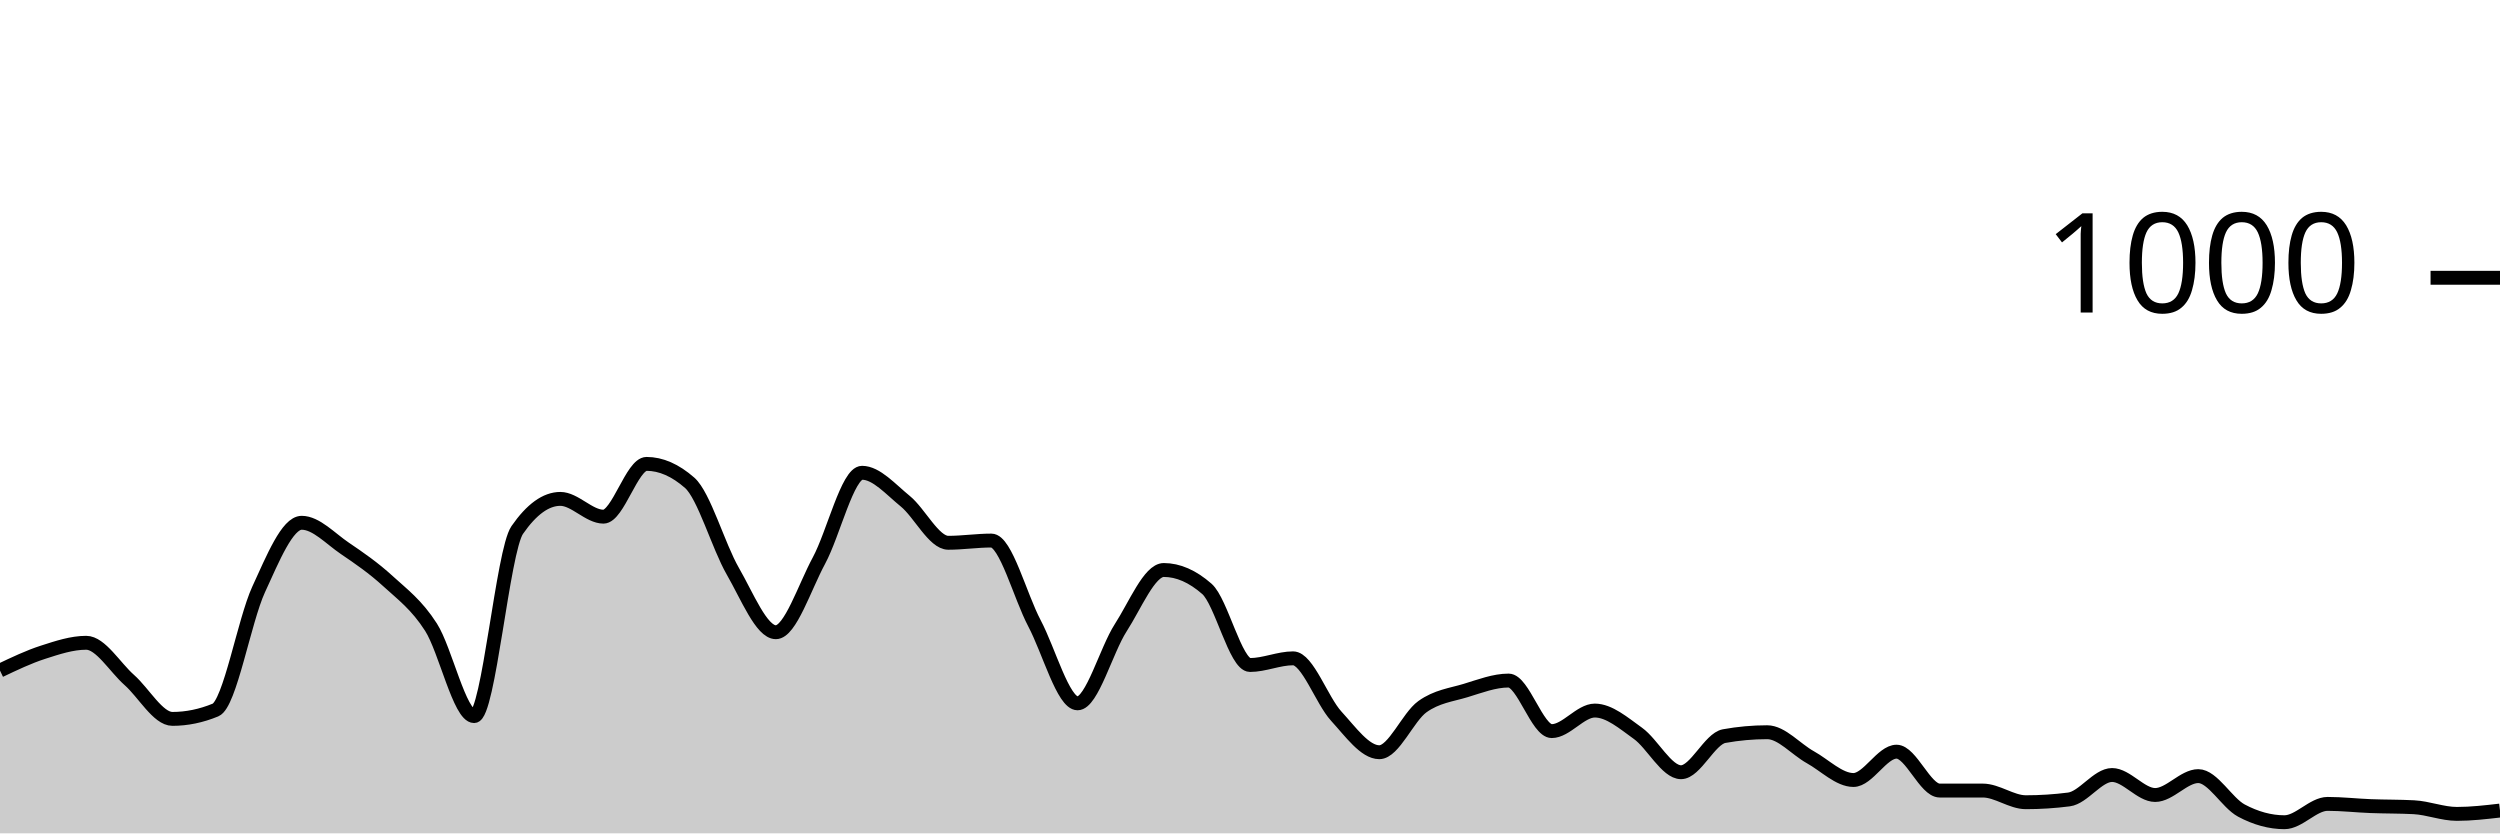
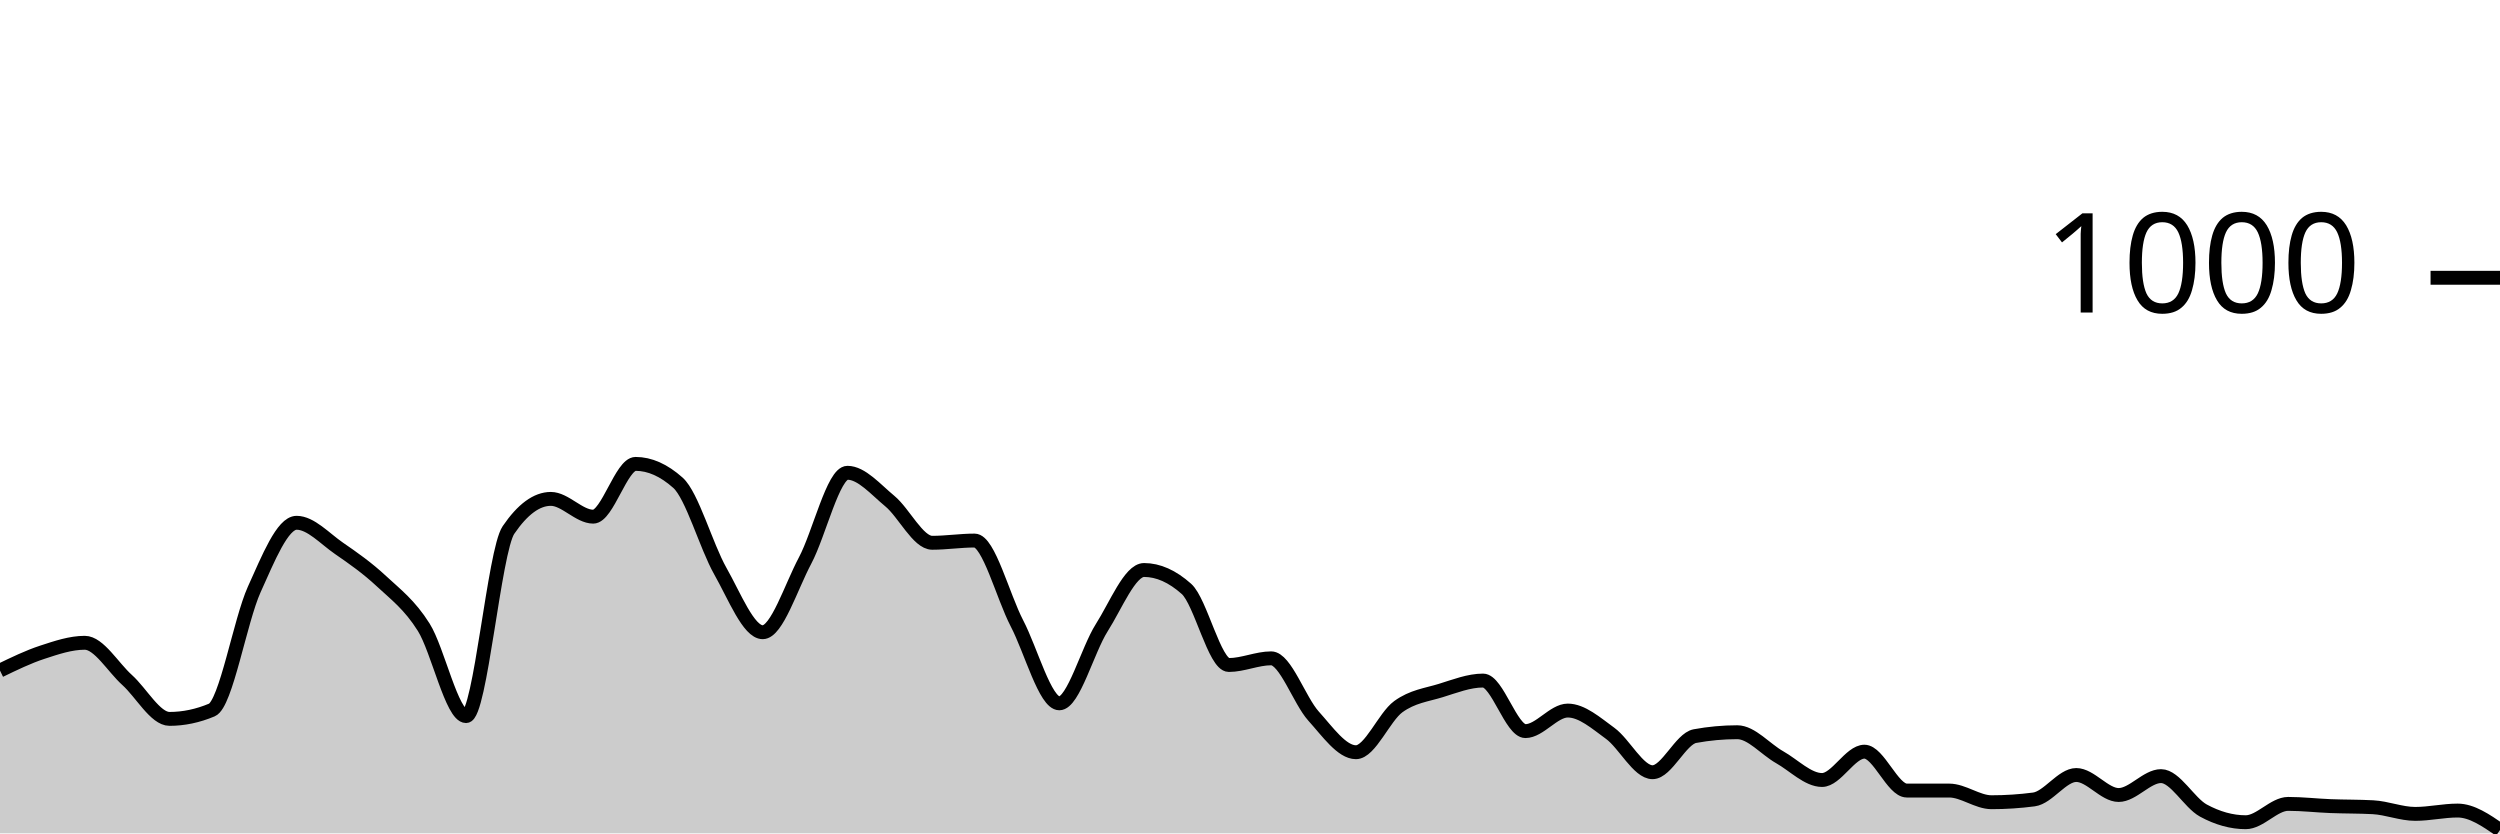
<svg xmlns="http://www.w3.org/2000/svg" viewBox="0 0 180 60">
  <g transform="translate(0,20)">
-     <path class="area" fill="rgba(0, 0, 0, 0.2)" d="M0,28.28C1.034,27.787,2.069,27.293,3.103,26.96C4.138,26.627,5.172,26.28,6.207,26.28C7.241,26.28,8.276,28.047,9.31,28.96C10.345,29.873,11.379,31.76,12.414,31.76C13.448,31.76,14.483,31.547,15.517,31.12C16.552,30.693,17.586,24.687,18.621,22.44C19.655,20.193,20.69,17.64,21.724,17.64C22.759,17.64,23.793,18.78,24.828,19.48C25.862,20.18,26.897,20.893,27.931,21.84C28.966,22.787,30,23.54,31.034,25.16C32.069,26.78,33.103,31.56,34.138,31.56C35.172,31.56,36.207,19.653,37.241,18.16C38.276,16.667,39.31,15.92,40.345,15.92C41.379,15.92,42.414,17.2,43.448,17.2C44.483,17.2,45.517,13.4,46.552,13.4C47.586,13.4,48.621,13.853,49.655,14.76C50.69,15.667,51.724,19.327,52.759,21.12C53.793,22.913,54.828,25.52,55.862,25.52C56.897,25.52,57.931,22.273,58.966,20.36C60,18.447,61.034,14.04,62.069,14.04C63.103,14.04,64.138,15.24,65.172,16.08C66.207,16.92,67.241,19.08,68.276,19.08C69.31,19.08,70.345,18.92,71.379,18.92C72.414,18.92,73.448,22.927,74.483,24.88C75.517,26.833,76.552,30.64,77.586,30.64C78.621,30.64,79.655,26.8,80.69,25.2C81.724,23.6,82.759,21.04,83.793,21.04C84.828,21.04,85.862,21.493,86.897,22.4C87.931,23.307,88.966,27.88,90,27.88C91.034,27.88,92.069,27.4,93.103,27.4C94.138,27.4,95.172,30.433,96.207,31.56C97.241,32.687,98.276,34.16,99.31,34.16C100.345,34.16,101.379,31.62,102.414,30.88C103.448,30.14,104.483,30.033,105.517,29.72C106.552,29.407,107.586,29,108.621,29C109.655,29,110.69,32.64,111.724,32.64C112.759,32.64,113.793,31.16,114.828,31.16C115.862,31.16,116.897,32.06,117.931,32.8C118.966,33.54,120,35.6,121.034,35.6C122.069,35.6,123.103,33.187,124.138,33C125.172,32.813,126.207,32.72,127.241,32.72C128.276,32.72,129.31,33.947,130.345,34.52C131.379,35.093,132.414,36.16,133.448,36.16C134.483,36.16,135.517,34.12,136.552,34.12C137.586,34.12,138.621,36.92,139.655,36.92C140.69,36.92,141.724,36.92,142.759,36.92C143.793,36.92,144.828,37.76,145.862,37.76C146.897,37.76,147.931,37.693,148.966,37.56C150,37.427,151.034,35.8,152.069,35.8C153.103,35.8,154.138,37.24,155.172,37.24C156.207,37.24,157.241,35.88,158.276,35.88C159.31,35.88,160.345,37.807,161.379,38.36C162.414,38.913,163.448,39.2,164.483,39.2C165.517,39.2,166.552,37.88,167.586,37.88C168.621,37.88,169.655,38,170.69,38.04C171.724,38.08,172.759,38.067,173.793,38.12C174.828,38.173,175.862,38.6,176.897,38.6C177.931,38.6,178.966,38.48,180,38.36L180,40C178.966,40,177.931,40,176.897,40C175.862,40,174.828,40,173.793,40C172.759,40,171.724,40,170.69,40C169.655,40,168.621,40,167.586,40C166.552,40,165.517,40,164.483,40C163.448,40,162.414,40,161.379,40C160.345,40,159.31,40,158.276,40C157.241,40,156.207,40,155.172,40C154.138,40,153.103,40,152.069,40C151.034,40,150,40,148.966,40C147.931,40,146.897,40,145.862,40C144.828,40,143.793,40,142.759,40C141.724,40,140.69,40,139.655,40C138.621,40,137.586,40,136.552,40C135.517,40,134.483,40,133.448,40C132.414,40,131.379,40,130.345,40C129.31,40,128.276,40,127.241,40C126.207,40,125.172,40,124.138,40C123.103,40,122.069,40,121.034,40C120,40,118.966,40,117.931,40C116.897,40,115.862,40,114.828,40C113.793,40,112.759,40,111.724,40C110.69,40,109.655,40,108.621,40C107.586,40,106.552,40,105.517,40C104.483,40,103.448,40,102.414,40C101.379,40,100.345,40,99.31,40C98.276,40,97.241,40,96.207,40C95.172,40,94.138,40,93.103,40C92.069,40,91.034,40,90,40C88.966,40,87.931,40,86.897,40C85.862,40,84.828,40,83.793,40C82.759,40,81.724,40,80.69,40C79.655,40,78.621,40,77.586,40C76.552,40,75.517,40,74.483,40C73.448,40,72.414,40,71.379,40C70.345,40,69.31,40,68.276,40C67.241,40,66.207,40,65.172,40C64.138,40,63.103,40,62.069,40C61.034,40,60,40,58.966,40C57.931,40,56.897,40,55.862,40C54.828,40,53.793,40,52.759,40C51.724,40,50.69,40,49.655,40C48.621,40,47.586,40,46.552,40C45.517,40,44.483,40,43.448,40C42.414,40,41.379,40,40.345,40C39.31,40,38.276,40,37.241,40C36.207,40,35.172,40,34.138,40C33.103,40,32.069,40,31.034,40C30,40,28.966,40,27.931,40C26.897,40,25.862,40,24.828,40C23.793,40,22.759,40,21.724,40C20.69,40,19.655,40,18.621,40C17.586,40,16.552,40,15.517,40C14.483,40,13.448,40,12.414,40C11.379,40,10.345,40,9.31,40C8.276,40,7.241,40,6.207,40C5.172,40,4.138,40,3.103,40C2.069,40,1.034,40,0,40Z" />
-     <path class="line" stroke="black" fill="none" d="M0,28.28C1.034,27.787,2.069,27.293,3.103,26.96C4.138,26.627,5.172,26.28,6.207,26.28C7.241,26.28,8.276,28.047,9.31,28.96C10.345,29.873,11.379,31.76,12.414,31.76C13.448,31.76,14.483,31.547,15.517,31.12C16.552,30.693,17.586,24.687,18.621,22.44C19.655,20.193,20.69,17.64,21.724,17.64C22.759,17.64,23.793,18.78,24.828,19.48C25.862,20.18,26.897,20.893,27.931,21.84C28.966,22.787,30,23.54,31.034,25.16C32.069,26.78,33.103,31.56,34.138,31.56C35.172,31.56,36.207,19.653,37.241,18.16C38.276,16.667,39.31,15.92,40.345,15.92C41.379,15.92,42.414,17.2,43.448,17.2C44.483,17.2,45.517,13.4,46.552,13.4C47.586,13.4,48.621,13.853,49.655,14.76C50.69,15.667,51.724,19.327,52.759,21.12C53.793,22.913,54.828,25.52,55.862,25.52C56.897,25.52,57.931,22.273,58.966,20.36C60,18.447,61.034,14.04,62.069,14.04C63.103,14.04,64.138,15.24,65.172,16.08C66.207,16.92,67.241,19.08,68.276,19.08C69.31,19.08,70.345,18.92,71.379,18.92C72.414,18.92,73.448,22.927,74.483,24.88C75.517,26.833,76.552,30.64,77.586,30.64C78.621,30.64,79.655,26.8,80.69,25.2C81.724,23.6,82.759,21.04,83.793,21.04C84.828,21.04,85.862,21.493,86.897,22.4C87.931,23.307,88.966,27.88,90,27.88C91.034,27.88,92.069,27.4,93.103,27.4C94.138,27.4,95.172,30.433,96.207,31.56C97.241,32.687,98.276,34.16,99.31,34.16C100.345,34.16,101.379,31.62,102.414,30.88C103.448,30.14,104.483,30.033,105.517,29.72C106.552,29.407,107.586,29,108.621,29C109.655,29,110.69,32.64,111.724,32.64C112.759,32.64,113.793,31.16,114.828,31.16C115.862,31.16,116.897,32.06,117.931,32.8C118.966,33.54,120,35.6,121.034,35.6C122.069,35.6,123.103,33.187,124.138,33C125.172,32.813,126.207,32.72,127.241,32.72C128.276,32.72,129.31,33.947,130.345,34.52C131.379,35.093,132.414,36.16,133.448,36.16C134.483,36.16,135.517,34.12,136.552,34.12C137.586,34.12,138.621,36.92,139.655,36.92C140.69,36.92,141.724,36.92,142.759,36.92C143.793,36.92,144.828,37.76,145.862,37.76C146.897,37.76,147.931,37.693,148.966,37.56C150,37.427,151.034,35.8,152.069,35.8C153.103,35.8,154.138,37.24,155.172,37.24C156.207,37.24,157.241,35.88,158.276,35.88C159.31,35.88,160.345,37.807,161.379,38.36C162.414,38.913,163.448,39.2,164.483,39.2C165.517,39.2,166.552,37.88,167.586,37.88C168.621,37.88,169.655,38,170.69,38.04C171.724,38.08,172.759,38.067,173.793,38.12C174.828,38.173,175.862,38.6,176.897,38.6C177.931,38.6,178.966,38.48,180,38.36" />
+     <path class="area" fill="rgba(0, 0, 0, 0.2)" d="M0,28.28C1.017,27.787,2.034,27.293,3.051,26.96C4.068,26.627,5.085,26.28,6.102,26.28C7.119,26.28,8.136,28.047,9.153,28.96C10.169,29.873,11.186,31.76,12.203,31.76C13.22,31.76,14.237,31.547,15.254,31.12C16.271,30.693,17.288,24.687,18.305,22.44C19.322,20.193,20.339,17.64,21.356,17.64C22.373,17.64,23.39,18.78,24.407,19.48C25.424,20.18,26.441,20.893,27.458,21.84C28.475,22.787,29.492,23.54,30.508,25.16C31.525,26.78,32.542,31.56,33.559,31.56C34.576,31.56,35.593,19.653,36.61,18.16C37.627,16.667,38.644,15.92,39.661,15.92C40.678,15.92,41.695,17.2,42.712,17.2C43.729,17.2,44.746,13.4,45.763,13.4C46.78,13.4,47.797,13.853,48.814,14.76C49.831,15.667,50.847,19.327,51.864,21.12C52.881,22.913,53.898,25.52,54.915,25.52C55.932,25.52,56.949,22.273,57.966,20.36C58.983,18.447,60,14.04,61.017,14.04C62.034,14.04,63.051,15.24,64.068,16.08C65.085,16.92,66.102,19.08,67.119,19.08C68.136,19.08,69.153,18.92,70.169,18.92C71.186,18.92,72.203,22.927,73.22,24.88C74.237,26.833,75.254,30.64,76.271,30.64C77.288,30.64,78.305,26.8,79.322,25.2C80.339,23.6,81.356,21.04,82.373,21.04C83.39,21.04,84.407,21.493,85.424,22.4C86.441,23.307,87.458,27.88,88.475,27.88C89.492,27.88,90.508,27.4,91.525,27.4C92.542,27.4,93.559,30.433,94.576,31.56C95.593,32.687,96.61,34.16,97.627,34.16C98.644,34.16,99.661,31.62,100.678,30.88C101.695,30.14,102.712,30.033,103.729,29.72C104.746,29.407,105.763,29,106.78,29C107.797,29,108.814,32.64,109.831,32.64C110.847,32.64,111.864,31.16,112.881,31.16C113.898,31.16,114.915,32.06,115.932,32.8C116.949,33.54,117.966,35.6,118.983,35.6C120,35.6,121.017,33.187,122.034,33C123.051,32.813,124.068,32.72,125.085,32.72C126.102,32.72,127.119,33.947,128.136,34.52C129.153,35.093,130.169,36.16,131.186,36.16C132.203,36.16,133.22,34.12,134.237,34.12C135.254,34.12,136.271,36.92,137.288,36.92C138.305,36.92,139.322,36.92,140.339,36.92C141.356,36.92,142.373,37.76,143.39,37.76C144.407,37.76,145.424,37.693,146.441,37.56C147.458,37.427,148.475,35.8,149.492,35.8C150.508,35.8,151.525,37.24,152.542,37.24C153.559,37.24,154.576,35.88,155.593,35.88C156.61,35.88,157.627,37.807,158.644,38.36C159.661,38.913,160.678,39.2,161.695,39.2C162.712,39.2,163.729,37.88,164.746,37.88C165.763,37.88,166.78,38,167.797,38.04C168.814,38.08,169.831,38.067,170.847,38.12C171.864,38.173,172.881,38.6,173.898,38.6C174.915,38.6,175.932,38.36,176.949,38.36C177.966,38.36,178.983,39.06,180,39.76L180,40C178.983,40,177.966,40,176.949,40C175.932,40,174.915,40,173.898,40C172.881,40,171.864,40,170.847,40C169.831,40,168.814,40,167.797,40C166.78,40,165.763,40,164.746,40C163.729,40,162.712,40,161.695,40C160.678,40,159.661,40,158.644,40C157.627,40,156.61,40,155.593,40C154.576,40,153.559,40,152.542,40C151.525,40,150.508,40,149.492,40C148.475,40,147.458,40,146.441,40C145.424,40,144.407,40,143.39,40C142.373,40,141.356,40,140.339,40C139.322,40,138.305,40,137.288,40C136.271,40,135.254,40,134.237,40C133.22,40,132.203,40,131.186,40C130.169,40,129.153,40,128.136,40C127.119,40,126.102,40,125.085,40C124.068,40,123.051,40,122.034,40C121.017,40,120,40,118.983,40C117.966,40,116.949,40,115.932,40C114.915,40,113.898,40,112.881,40C111.864,40,110.847,40,109.831,40C108.814,40,107.797,40,106.78,40C105.763,40,104.746,40,103.729,40C102.712,40,101.695,40,100.678,40C99.661,40,98.644,40,97.627,40C96.61,40,95.593,40,94.576,40C93.559,40,92.542,40,91.525,40C90.508,40,89.492,40,88.475,40C87.458,40,86.441,40,85.424,40C84.407,40,83.39,40,82.373,40C81.356,40,80.339,40,79.322,40C78.305,40,77.288,40,76.271,40C75.254,40,74.237,40,73.22,40C72.203,40,71.186,40,70.169,40C69.153,40,68.136,40,67.119,40C66.102,40,65.085,40,64.068,40C63.051,40,62.034,40,61.017,40C60,40,58.983,40,57.966,40C56.949,40,55.932,40,54.915,40C53.898,40,52.881,40,51.864,40C50.847,40,49.831,40,48.814,40C47.797,40,46.78,40,45.763,40C44.746,40,43.729,40,42.712,40C41.695,40,40.678,40,39.661,40C38.644,40,37.627,40,36.61,40C35.593,40,34.576,40,33.559,40C32.542,40,31.525,40,30.508,40C29.492,40,28.475,40,27.458,40C26.441,40,25.424,40,24.407,40C23.39,40,22.373,40,21.356,40C20.339,40,19.322,40,18.305,40C17.288,40,16.271,40,15.254,40C14.237,40,13.22,40,12.203,40C11.186,40,10.169,40,9.153,40C8.136,40,7.119,40,6.102,40C5.085,40,4.068,40,3.051,40C2.034,40,1.017,40,0,40Z" />
+     <path class="line" stroke="black" fill="none" d="M0,28.28C1.017,27.787,2.034,27.293,3.051,26.96C4.068,26.627,5.085,26.28,6.102,26.28C7.119,26.28,8.136,28.047,9.153,28.96C10.169,29.873,11.186,31.76,12.203,31.76C13.22,31.76,14.237,31.547,15.254,31.12C16.271,30.693,17.288,24.687,18.305,22.44C19.322,20.193,20.339,17.64,21.356,17.64C22.373,17.64,23.39,18.78,24.407,19.48C25.424,20.18,26.441,20.893,27.458,21.84C28.475,22.787,29.492,23.54,30.508,25.16C31.525,26.78,32.542,31.56,33.559,31.56C34.576,31.56,35.593,19.653,36.61,18.16C37.627,16.667,38.644,15.92,39.661,15.92C40.678,15.92,41.695,17.2,42.712,17.2C43.729,17.2,44.746,13.4,45.763,13.4C46.78,13.4,47.797,13.853,48.814,14.76C49.831,15.667,50.847,19.327,51.864,21.12C52.881,22.913,53.898,25.52,54.915,25.52C55.932,25.52,56.949,22.273,57.966,20.36C58.983,18.447,60,14.04,61.017,14.04C62.034,14.04,63.051,15.24,64.068,16.08C65.085,16.92,66.102,19.08,67.119,19.08C68.136,19.08,69.153,18.92,70.169,18.92C71.186,18.92,72.203,22.927,73.22,24.88C74.237,26.833,75.254,30.64,76.271,30.64C77.288,30.64,78.305,26.8,79.322,25.2C80.339,23.6,81.356,21.04,82.373,21.04C83.39,21.04,84.407,21.493,85.424,22.4C86.441,23.307,87.458,27.88,88.475,27.88C89.492,27.88,90.508,27.4,91.525,27.4C92.542,27.4,93.559,30.433,94.576,31.56C95.593,32.687,96.61,34.16,97.627,34.16C98.644,34.16,99.661,31.62,100.678,30.88C101.695,30.14,102.712,30.033,103.729,29.72C104.746,29.407,105.763,29,106.78,29C107.797,29,108.814,32.64,109.831,32.64C110.847,32.64,111.864,31.16,112.881,31.16C113.898,31.16,114.915,32.06,115.932,32.8C116.949,33.54,117.966,35.6,118.983,35.6C120,35.6,121.017,33.187,122.034,33C123.051,32.813,124.068,32.72,125.085,32.72C126.102,32.72,127.119,33.947,128.136,34.52C129.153,35.093,130.169,36.16,131.186,36.16C132.203,36.16,133.22,34.12,134.237,34.12C135.254,34.12,136.271,36.92,137.288,36.92C138.305,36.92,139.322,36.92,140.339,36.92C141.356,36.92,142.373,37.76,143.39,37.76C144.407,37.76,145.424,37.693,146.441,37.56C147.458,37.427,148.475,35.8,149.492,35.8C150.508,35.8,151.525,37.24,152.542,37.24C153.559,37.24,154.576,35.88,155.593,35.88C156.61,35.88,157.627,37.807,158.644,38.36C159.661,38.913,160.678,39.2,161.695,39.2C162.712,39.2,163.729,37.88,164.746,37.88C165.763,37.88,166.78,38,167.797,38.04C168.814,38.08,169.831,38.067,170.847,38.12C171.864,38.173,172.881,38.6,173.898,38.6C174.915,38.6,175.932,38.36,176.949,38.36C177.966,38.36,178.983,39.06,180,39.76" />
    <path class="axis-ceiling" stroke-width="1" stroke="black" fill="none" d="M175,0L180,0" />
    <text class="axis-ceiling-label" font-family="sans-serif" text-anchor="end" font-size="10px" x="170" y="2.5">1000</text>
  </g>
</svg>
